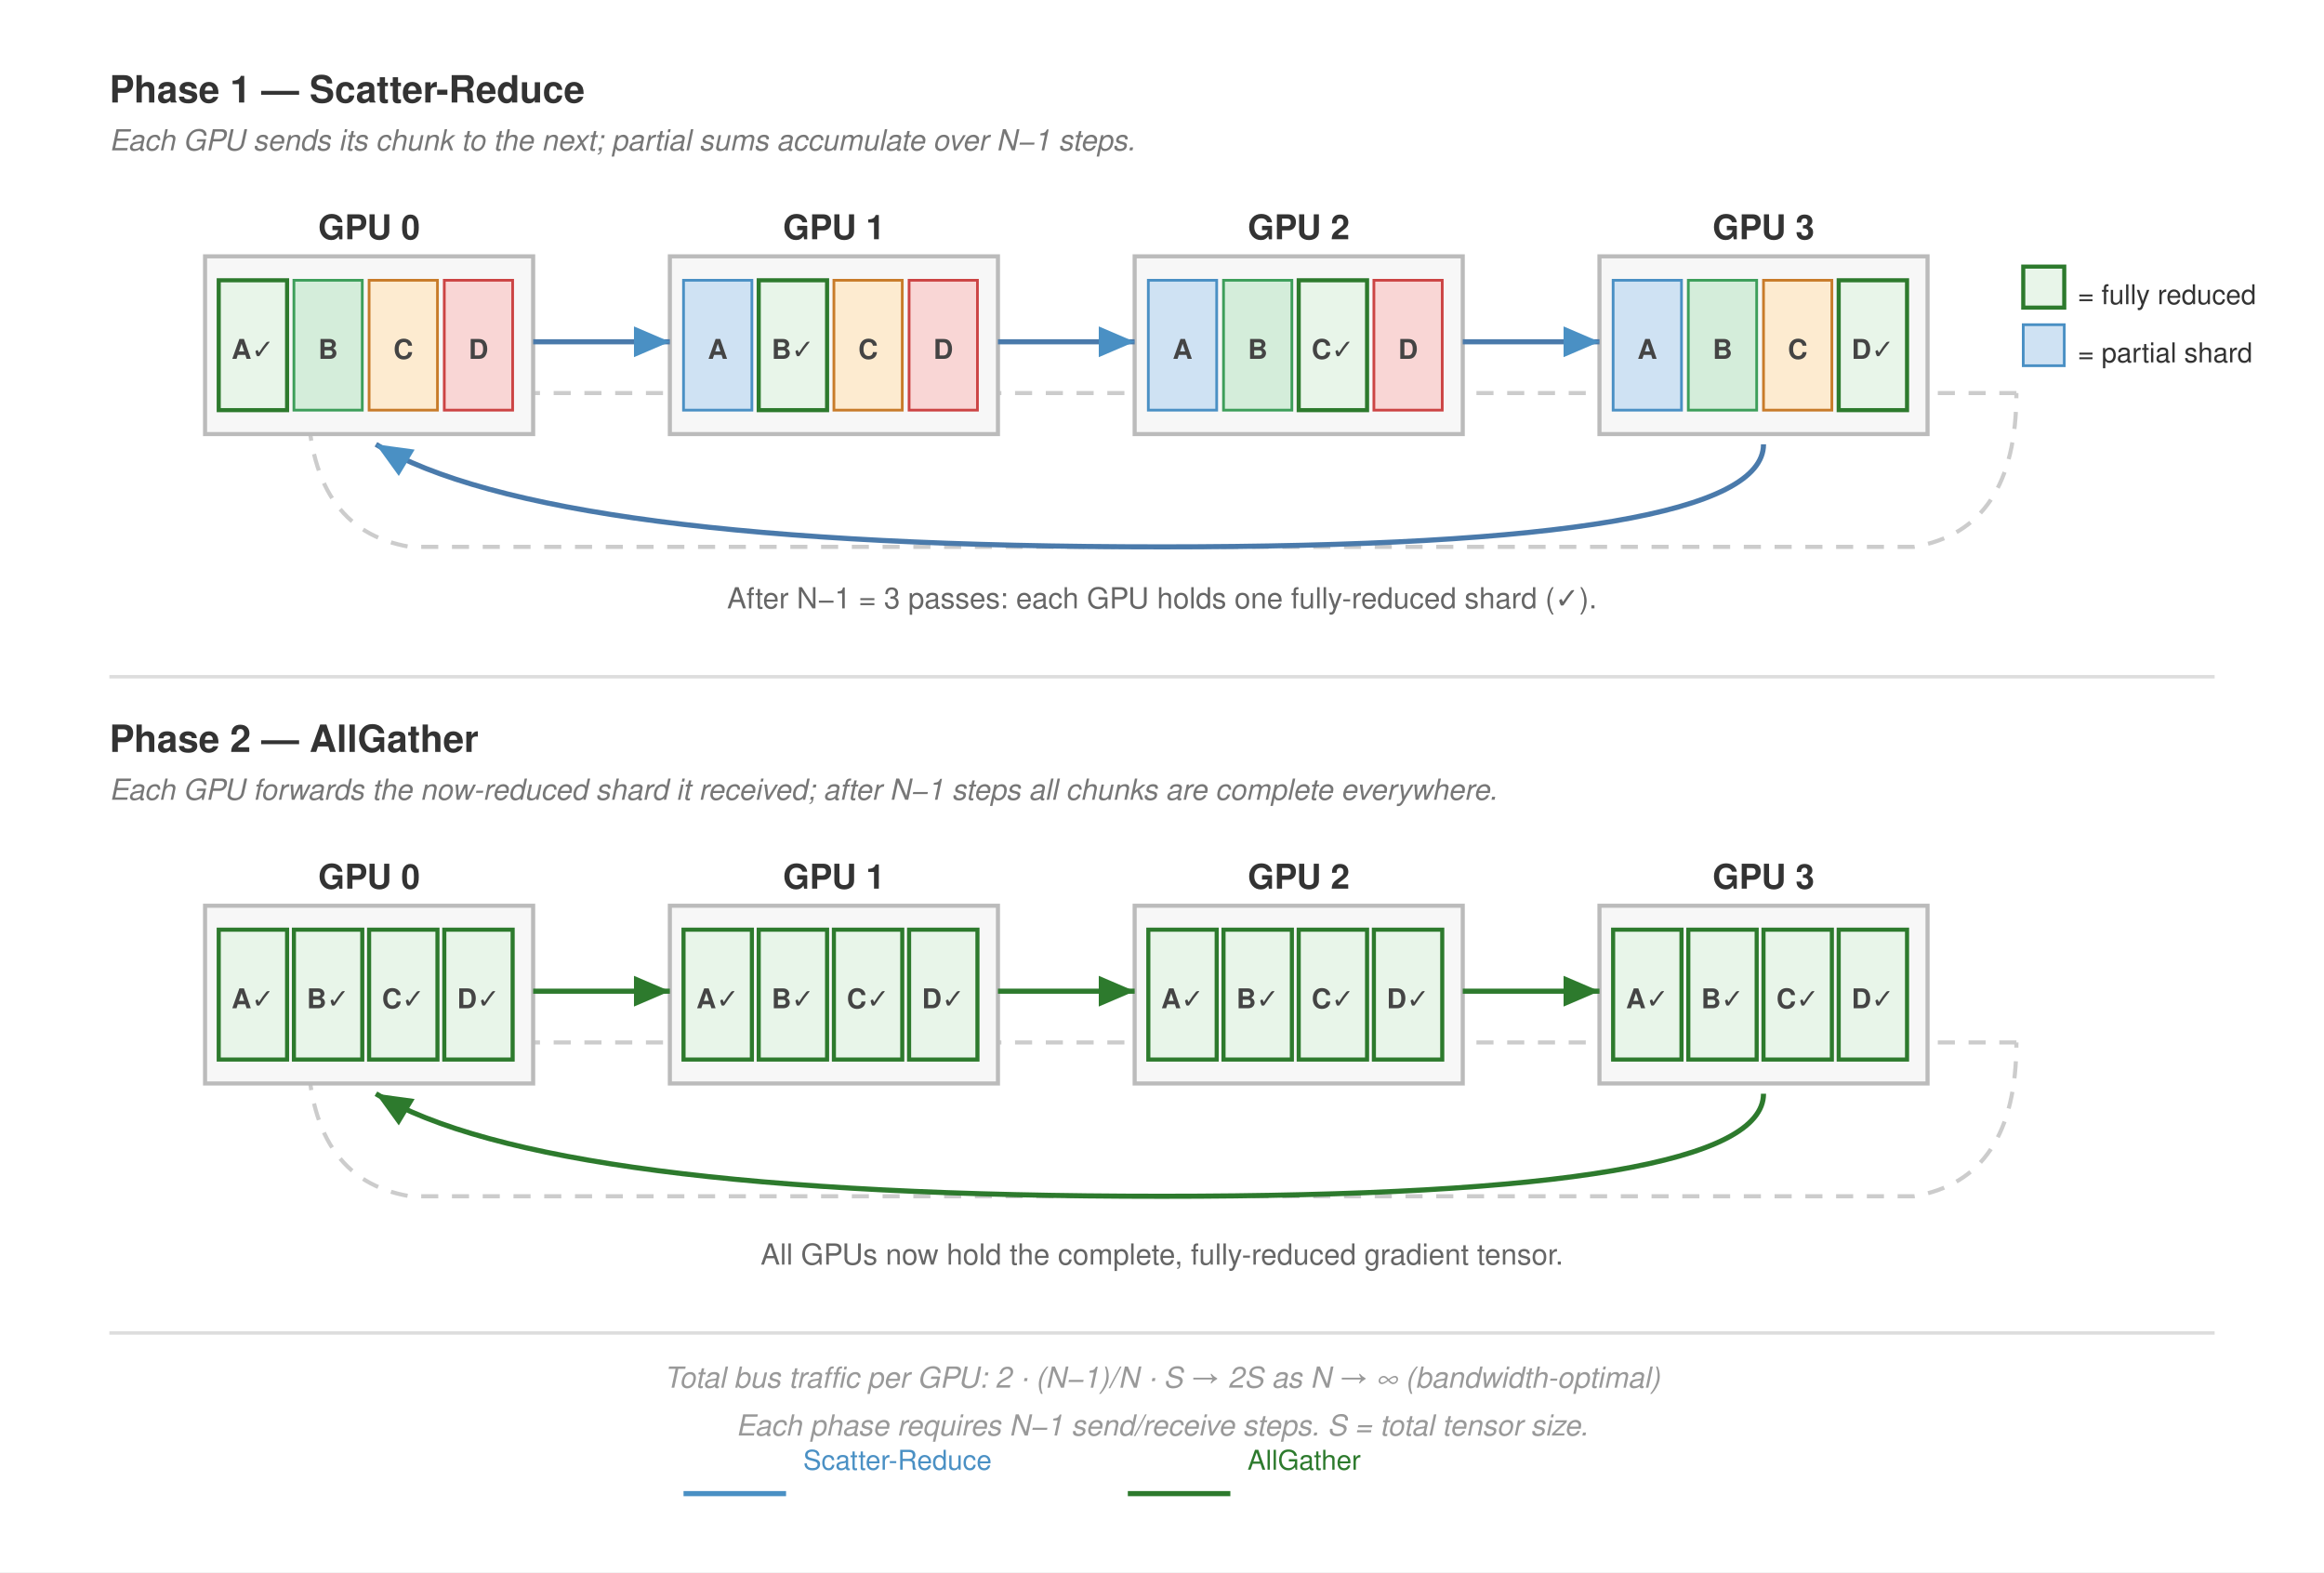
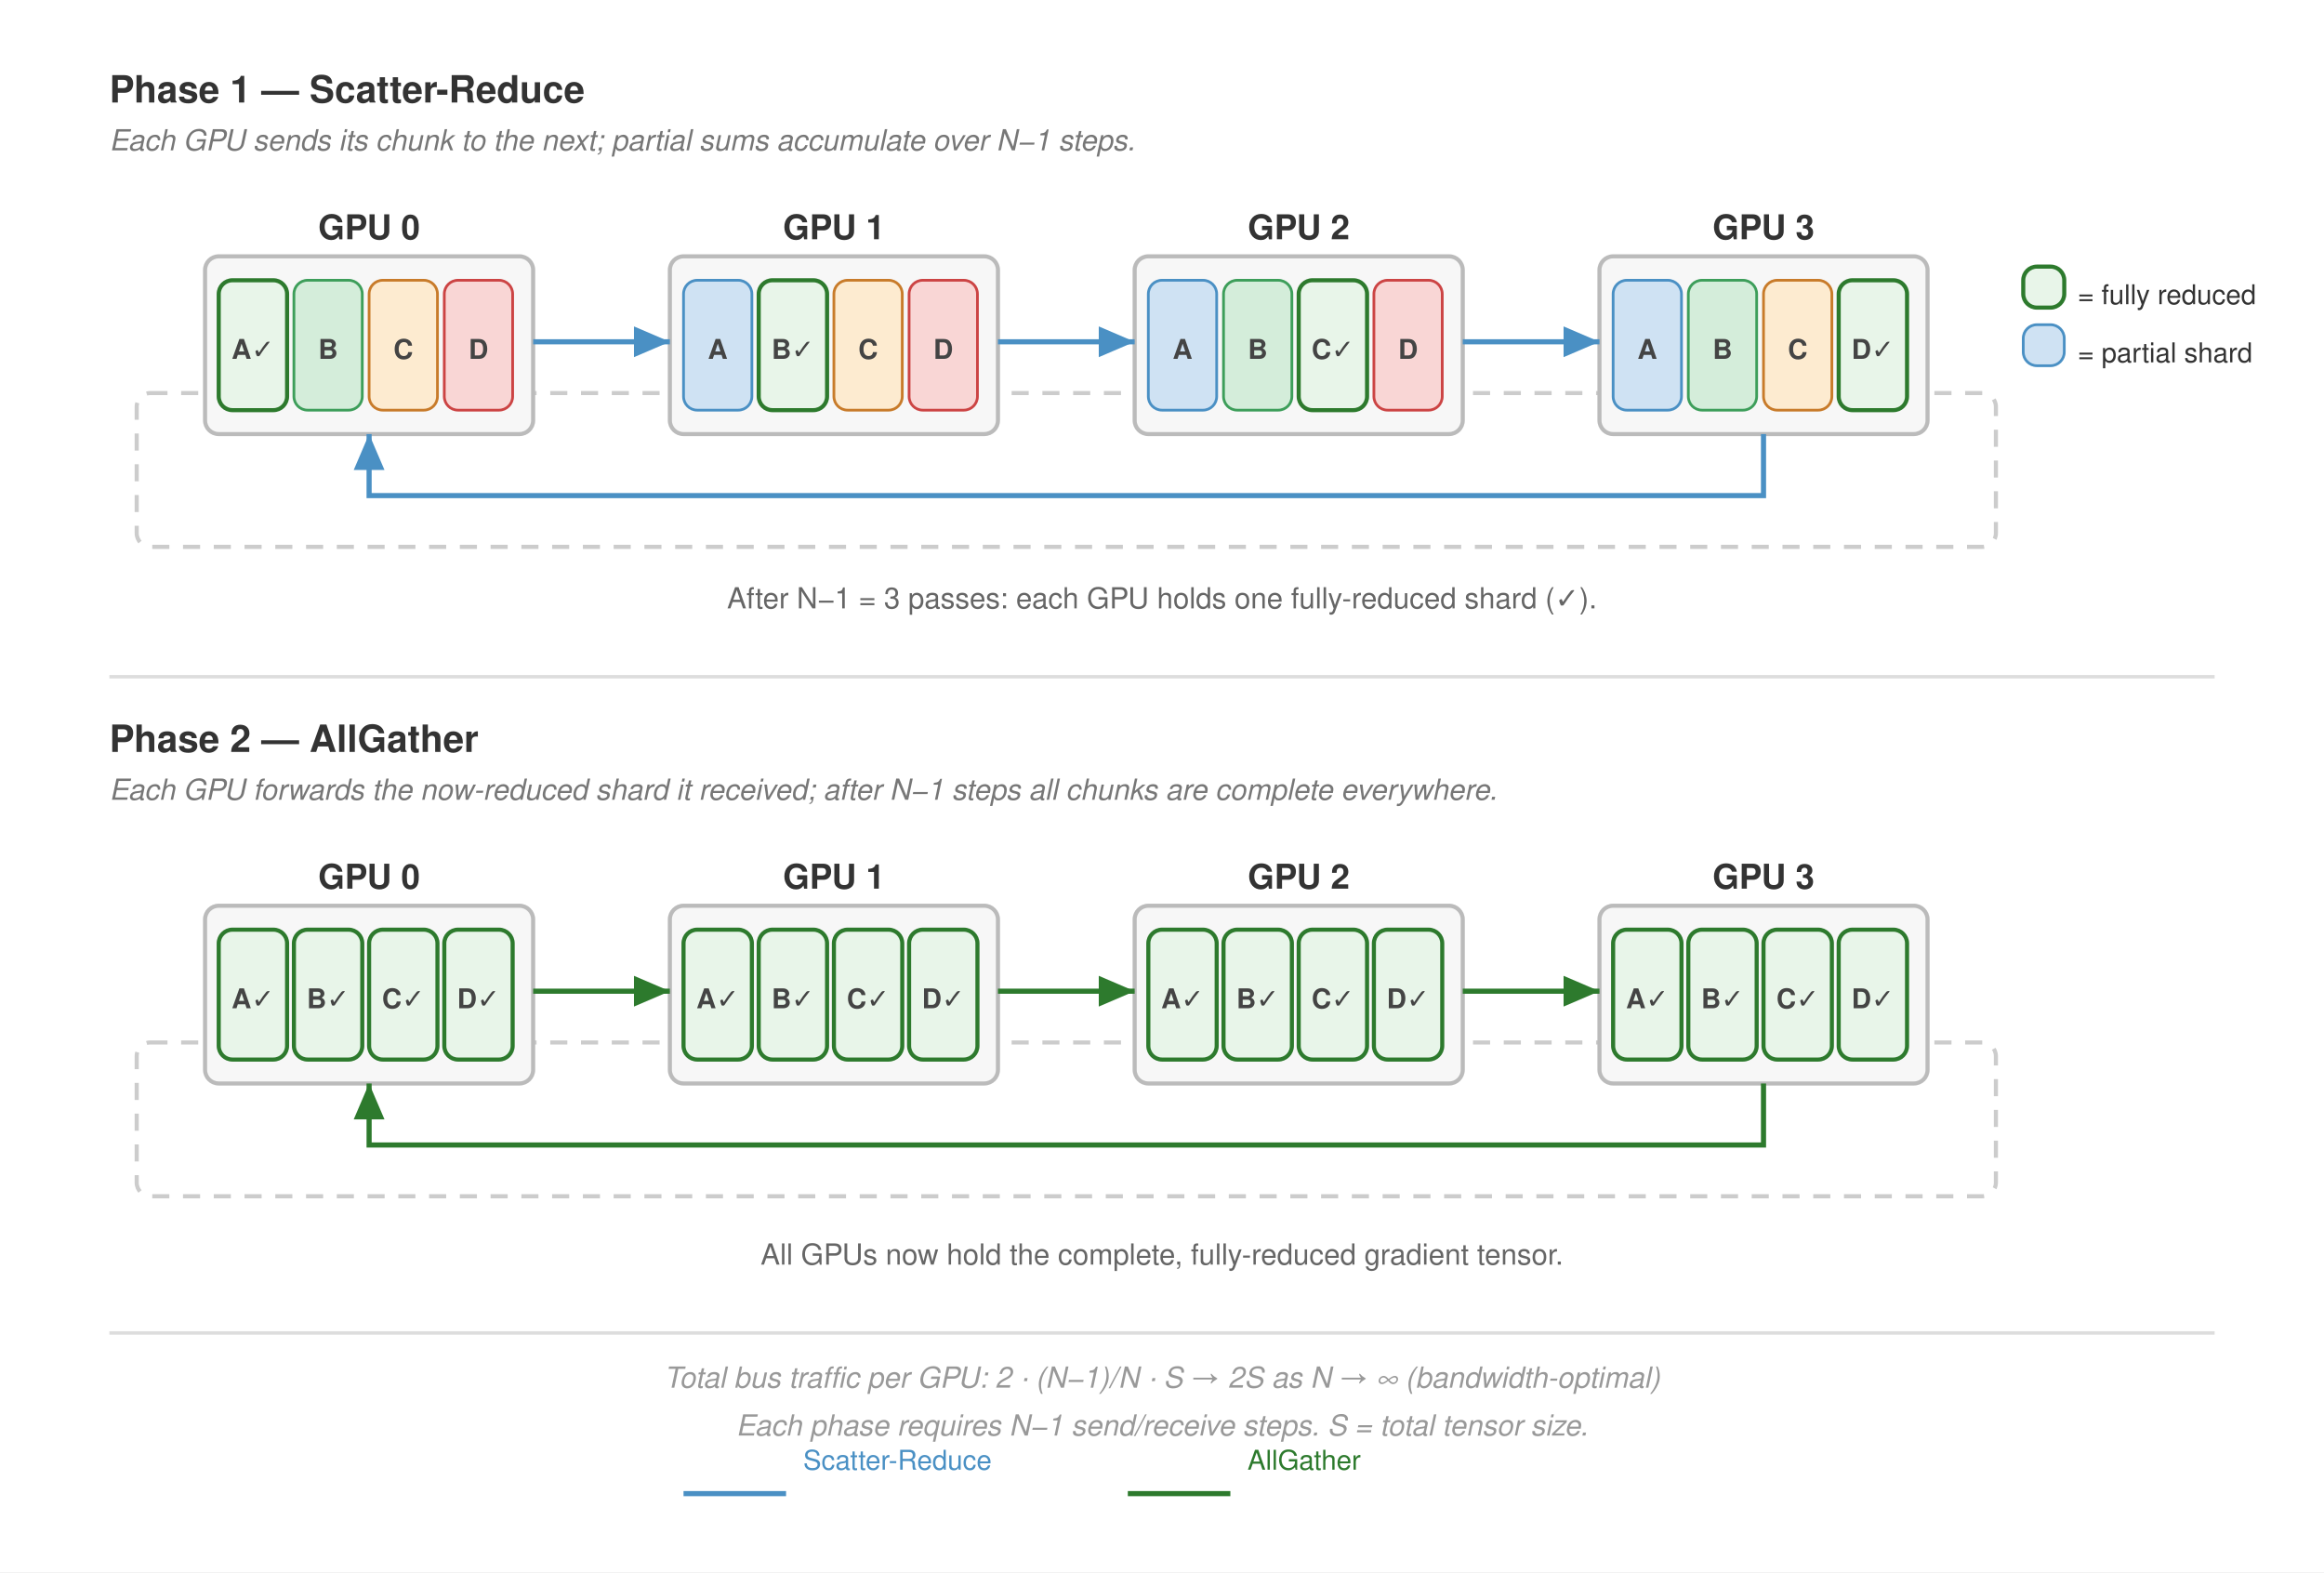
<svg xmlns="http://www.w3.org/2000/svg" viewBox="0 0 680 460" font-family="Helvetica Neue, Helvetica, Arial, sans-serif">
  <rect width="680" height="460" fill="#fff" />
  <defs>
    <style>
      .lbl      { font-size: 10px; font-weight: 700; fill: #333; text-anchor: middle; }
      .sublbl   { font-size: 8.5px; fill: #666; text-anchor: middle; }
      .phase    { font-size: 11px; font-weight: 700; fill: #333; }
      .formula  { font-size: 8.5px; fill: #777; font-style: italic; }
      .ck       { stroke-width: 0.8; }
      .ck-a     { fill: #cfe2f3; stroke: #4a90c4; }
      .ck-b     { fill: #d4edda; stroke: #3d9e5a; }
      .ck-c     { fill: #fdebd0; stroke: #c87b2a; }
      .ck-d     { fill: #f9d6d5; stroke: #c44; }
      .ck-ok    { fill: #e8f5e9; stroke: #2d7a2d; stroke-width: 1.2; }
      .gpu-box  { fill: #f7f7f7; stroke: #bbb; stroke-width: 1.2; }
      .ring-bus { fill: none; stroke: #ccc; stroke-width: 1.2; stroke-dasharray: 5,4; }
-       .arrow-sr { fill: none; stroke: #4a7aab; stroke-width: 1.5; }
+       .arrow-sr { fill: none; stroke: #4a90c4; stroke-width: 1.5; }
      .arrow-ag { fill: none; stroke: #2d7a2d; stroke-width: 1.5; }
      .div      { stroke: #ddd; stroke-width: 1; }
      .note     { font-size: 8.5px; fill: #999; font-style: italic; text-anchor: middle; }
      .ck-lbl   { font-size: 8px; font-weight: 700; fill: #444; text-anchor: middle; }
    </style>
    <marker id="msr" markerWidth="8" markerHeight="6" refX="7" refY="3" orient="auto">
      <polygon points="0 0,7 3,0 6" fill="#4a90c4" />
    </marker>
    <marker id="mag" markerWidth="8" markerHeight="6" refX="7" refY="3" orient="auto">
      <polygon points="0 0,7 3,0 6" fill="#2d7a2d" />
    </marker>
  </defs>
  <text x="32" y="30" class="phase">Phase 1 — Scatter-Reduce</text>
  <text x="32" y="44" class="formula">Each GPU sends its chunk to the next; partial sums accumulate over N−1 steps.</text>
-   <line x1="90" y1="115" x2="590" y2="115" class="ring-bus" />
-   <path d="M 90,115 Q 90,155 120,160 L 560,160 Q 590,155 590,115" class="ring-bus" />
+   <rect x="40" y="115" width="544" height="45" class="ring-bus" rx="4" />
  <g transform="translate(60,75)">
-     <rect x="0" y="0" width="96" height="52" class="gpu-box" />
+     <rect x="0" y="0" width="96" height="52" class="gpu-box" rx="4" />
    <text x="48" y="-5" class="lbl">GPU 0</text>
-     <rect x="4" y="7" width="20" height="38" class="ck ck-ok" />
-     <rect x="26" y="7" width="20" height="38" class="ck ck-b" />
-     <rect x="48" y="7" width="20" height="38" class="ck ck-c" />
-     <rect x="70" y="7" width="20" height="38" class="ck ck-d" />
+     <rect x="4" y="7" width="20" height="38" class="ck ck-ok" rx="4" />
+     <rect x="26" y="7" width="20" height="38" class="ck ck-b" rx="4" />
+     <rect x="48" y="7" width="20" height="38" class="ck ck-c" rx="4" />
+     <rect x="70" y="7" width="20" height="38" class="ck ck-d" rx="4" />
    <text x="14" y="30" class="ck-lbl">A✓</text>
    <text x="36" y="30" class="ck-lbl">B</text>
    <text x="58" y="30" class="ck-lbl">C</text>
    <text x="80" y="30" class="ck-lbl">D</text>
  </g>
  <g transform="translate(196,75)">
-     <rect x="0" y="0" width="96" height="52" class="gpu-box" />
+     <rect x="0" y="0" width="96" height="52" class="gpu-box" rx="4" />
    <text x="48" y="-5" class="lbl">GPU 1</text>
-     <rect x="4" y="7" width="20" height="38" class="ck ck-a" />
-     <rect x="26" y="7" width="20" height="38" class="ck ck-ok" />
-     <rect x="48" y="7" width="20" height="38" class="ck ck-c" />
-     <rect x="70" y="7" width="20" height="38" class="ck ck-d" />
+     <rect x="4" y="7" width="20" height="38" class="ck ck-a" rx="4" />
+     <rect x="26" y="7" width="20" height="38" class="ck ck-ok" rx="4" />
+     <rect x="48" y="7" width="20" height="38" class="ck ck-c" rx="4" />
+     <rect x="70" y="7" width="20" height="38" class="ck ck-d" rx="4" />
    <text x="14" y="30" class="ck-lbl">A</text>
    <text x="36" y="30" class="ck-lbl">B✓</text>
    <text x="58" y="30" class="ck-lbl">C</text>
    <text x="80" y="30" class="ck-lbl">D</text>
  </g>
  <g transform="translate(332,75)">
-     <rect x="0" y="0" width="96" height="52" class="gpu-box" />
+     <rect x="0" y="0" width="96" height="52" class="gpu-box" rx="4" />
    <text x="48" y="-5" class="lbl">GPU 2</text>
-     <rect x="4" y="7" width="20" height="38" class="ck ck-a" />
-     <rect x="26" y="7" width="20" height="38" class="ck ck-b" />
-     <rect x="48" y="7" width="20" height="38" class="ck ck-ok" />
-     <rect x="70" y="7" width="20" height="38" class="ck ck-d" />
+     <rect x="4" y="7" width="20" height="38" class="ck ck-a" rx="4" />
+     <rect x="26" y="7" width="20" height="38" class="ck ck-b" rx="4" />
+     <rect x="48" y="7" width="20" height="38" class="ck ck-ok" rx="4" />
+     <rect x="70" y="7" width="20" height="38" class="ck ck-d" rx="4" />
    <text x="14" y="30" class="ck-lbl">A</text>
    <text x="36" y="30" class="ck-lbl">B</text>
    <text x="58" y="30" class="ck-lbl">C✓</text>
    <text x="80" y="30" class="ck-lbl">D</text>
  </g>
  <g transform="translate(468,75)">
-     <rect x="0" y="0" width="96" height="52" class="gpu-box" />
+     <rect x="0" y="0" width="96" height="52" class="gpu-box" rx="4" />
    <text x="48" y="-5" class="lbl">GPU 3</text>
-     <rect x="4" y="7" width="20" height="38" class="ck ck-a" />
-     <rect x="26" y="7" width="20" height="38" class="ck ck-b" />
-     <rect x="48" y="7" width="20" height="38" class="ck ck-c" />
-     <rect x="70" y="7" width="20" height="38" class="ck ck-ok" />
+     <rect x="4" y="7" width="20" height="38" class="ck ck-a" rx="4" />
+     <rect x="26" y="7" width="20" height="38" class="ck ck-b" rx="4" />
+     <rect x="48" y="7" width="20" height="38" class="ck ck-c" rx="4" />
+     <rect x="70" y="7" width="20" height="38" class="ck ck-ok" rx="4" />
    <text x="14" y="30" class="ck-lbl">A</text>
    <text x="36" y="30" class="ck-lbl">B</text>
    <text x="58" y="30" class="ck-lbl">C</text>
    <text x="80" y="30" class="ck-lbl">D✓</text>
  </g>
  <path d="M 156,100 L 196,100" class="arrow-sr" marker-end="url(#msr)" />
  <path d="M 292,100 L 332,100" class="arrow-sr" marker-end="url(#msr)" />
  <path d="M 428,100 L 468,100" class="arrow-sr" marker-end="url(#msr)" />
-   <path d="M 516,130 Q 516,160 340,160 Q 160,160 110,130" class="arrow-sr" marker-end="url(#msr)" />
+   <path d="M 516,127 L 516,145 L 108,145 L 108,127" class="arrow-sr" marker-end="url(#msr)" />
  <text x="340" y="178" class="sublbl">After N−1 = 3 passes: each GPU holds one fully-reduced shard (✓).</text>
-   <rect x="592" y="78" width="12" height="12" class="ck ck-ok" />
+   <rect x="592" y="78" width="12" height="12" class="ck ck-ok" rx="4" />
  <text x="608" y="89" font-size="8" fill="#333">= fully reduced</text>
-   <rect x="592" y="95" width="12" height="12" class="ck ck-a" />
+   <rect x="592" y="95" width="12" height="12" class="ck ck-a" rx="4" />
  <text x="608" y="106" font-size="8" fill="#333">= partial shard</text>
  <line x1="32" y1="198" x2="648" y2="198" class="div" />
  <text x="32" y="220" class="phase">Phase 2 — AllGather</text>
  <text x="32" y="234" class="formula">Each GPU forwards the now-reduced shard it received; after N−1 steps all chunks are complete everywhere.</text>
-   <line x1="90" y1="305" x2="590" y2="305" class="ring-bus" />
-   <path d="M 90,305 Q 90,345 120,350 L 560,350 Q 590,345 590,305" class="ring-bus" />
+   <rect x="40" y="305" width="544" height="45" class="ring-bus" rx="4" />
  <g transform="translate(60,265)">
-     <rect x="0" y="0" width="96" height="52" class="gpu-box" />
+     <rect x="0" y="0" width="96" height="52" class="gpu-box" rx="4" />
    <text x="48" y="-5" class="lbl">GPU 0</text>
-     <rect x="4" y="7" width="20" height="38" class="ck ck-ok" />
-     <rect x="26" y="7" width="20" height="38" class="ck ck-ok" />
-     <rect x="48" y="7" width="20" height="38" class="ck ck-ok" />
-     <rect x="70" y="7" width="20" height="38" class="ck ck-ok" />
+     <rect x="4" y="7" width="20" height="38" class="ck ck-ok" rx="4" />
+     <rect x="26" y="7" width="20" height="38" class="ck ck-ok" rx="4" />
+     <rect x="48" y="7" width="20" height="38" class="ck ck-ok" rx="4" />
+     <rect x="70" y="7" width="20" height="38" class="ck ck-ok" rx="4" />
    <text x="14" y="30" class="ck-lbl">A✓</text>
    <text x="36" y="30" class="ck-lbl">B✓</text>
    <text x="58" y="30" class="ck-lbl">C✓</text>
    <text x="80" y="30" class="ck-lbl">D✓</text>
  </g>
  <g transform="translate(196,265)">
-     <rect x="0" y="0" width="96" height="52" class="gpu-box" />
+     <rect x="0" y="0" width="96" height="52" class="gpu-box" rx="4" />
    <text x="48" y="-5" class="lbl">GPU 1</text>
-     <rect x="4" y="7" width="20" height="38" class="ck ck-ok" />
-     <rect x="26" y="7" width="20" height="38" class="ck ck-ok" />
-     <rect x="48" y="7" width="20" height="38" class="ck ck-ok" />
-     <rect x="70" y="7" width="20" height="38" class="ck ck-ok" />
+     <rect x="4" y="7" width="20" height="38" class="ck ck-ok" rx="4" />
+     <rect x="26" y="7" width="20" height="38" class="ck ck-ok" rx="4" />
+     <rect x="48" y="7" width="20" height="38" class="ck ck-ok" rx="4" />
+     <rect x="70" y="7" width="20" height="38" class="ck ck-ok" rx="4" />
    <text x="14" y="30" class="ck-lbl">A✓</text>
    <text x="36" y="30" class="ck-lbl">B✓</text>
    <text x="58" y="30" class="ck-lbl">C✓</text>
    <text x="80" y="30" class="ck-lbl">D✓</text>
  </g>
  <g transform="translate(332,265)">
-     <rect x="0" y="0" width="96" height="52" class="gpu-box" />
+     <rect x="0" y="0" width="96" height="52" class="gpu-box" rx="4" />
    <text x="48" y="-5" class="lbl">GPU 2</text>
-     <rect x="4" y="7" width="20" height="38" class="ck ck-ok" />
-     <rect x="26" y="7" width="20" height="38" class="ck ck-ok" />
-     <rect x="48" y="7" width="20" height="38" class="ck ck-ok" />
-     <rect x="70" y="7" width="20" height="38" class="ck ck-ok" />
+     <rect x="4" y="7" width="20" height="38" class="ck ck-ok" rx="4" />
+     <rect x="26" y="7" width="20" height="38" class="ck ck-ok" rx="4" />
+     <rect x="48" y="7" width="20" height="38" class="ck ck-ok" rx="4" />
+     <rect x="70" y="7" width="20" height="38" class="ck ck-ok" rx="4" />
    <text x="14" y="30" class="ck-lbl">A✓</text>
    <text x="36" y="30" class="ck-lbl">B✓</text>
    <text x="58" y="30" class="ck-lbl">C✓</text>
    <text x="80" y="30" class="ck-lbl">D✓</text>
  </g>
  <g transform="translate(468,265)">
-     <rect x="0" y="0" width="96" height="52" class="gpu-box" />
+     <rect x="0" y="0" width="96" height="52" class="gpu-box" rx="4" />
    <text x="48" y="-5" class="lbl">GPU 3</text>
-     <rect x="4" y="7" width="20" height="38" class="ck ck-ok" />
-     <rect x="26" y="7" width="20" height="38" class="ck ck-ok" />
-     <rect x="48" y="7" width="20" height="38" class="ck ck-ok" />
-     <rect x="70" y="7" width="20" height="38" class="ck ck-ok" />
+     <rect x="4" y="7" width="20" height="38" class="ck ck-ok" rx="4" />
+     <rect x="26" y="7" width="20" height="38" class="ck ck-ok" rx="4" />
+     <rect x="48" y="7" width="20" height="38" class="ck ck-ok" rx="4" />
+     <rect x="70" y="7" width="20" height="38" class="ck ck-ok" rx="4" />
    <text x="14" y="30" class="ck-lbl">A✓</text>
    <text x="36" y="30" class="ck-lbl">B✓</text>
    <text x="58" y="30" class="ck-lbl">C✓</text>
    <text x="80" y="30" class="ck-lbl">D✓</text>
  </g>
  <path d="M 156,290 L 196,290" class="arrow-ag" marker-end="url(#mag)" />
  <path d="M 292,290 L 332,290" class="arrow-ag" marker-end="url(#mag)" />
  <path d="M 428,290 L 468,290" class="arrow-ag" marker-end="url(#mag)" />
-   <path d="M 516,320 Q 516,350 340,350 Q 160,350 110,320" class="arrow-ag" marker-end="url(#mag)" />
+   <path d="M 516,317 L 516,335 L 108,335 L 108,317" class="arrow-ag" marker-end="url(#mag)" />
  <text x="340" y="370" class="sublbl">All GPUs now hold the complete, fully-reduced gradient tensor.</text>
  <line x1="32" y1="390" x2="648" y2="390" class="div" />
  <text x="340" y="406" class="note">
    Total bus traffic per GPU:  2 · (N−1)/N · S  →  2S  as N → ∞  (bandwidth-optimal)
  </text>
  <text x="340" y="420" class="note">
    Each phase requires N−1 send/receive steps.  S = total tensor size.
  </text>
  <line x1="200" y1="437" x2="230" y2="437" stroke="#4a90c4" stroke-width="1.5" />
  <text x="235" y="430.0" font-size="8" fill="#4a90c4">Scatter-Reduce</text>
  <line x1="330" y1="437" x2="360" y2="437" stroke="#2d7a2d" stroke-width="1.5" />
  <text x="365" y="430.0" font-size="8" fill="#2d7a2d">AllGather</text>
</svg>
